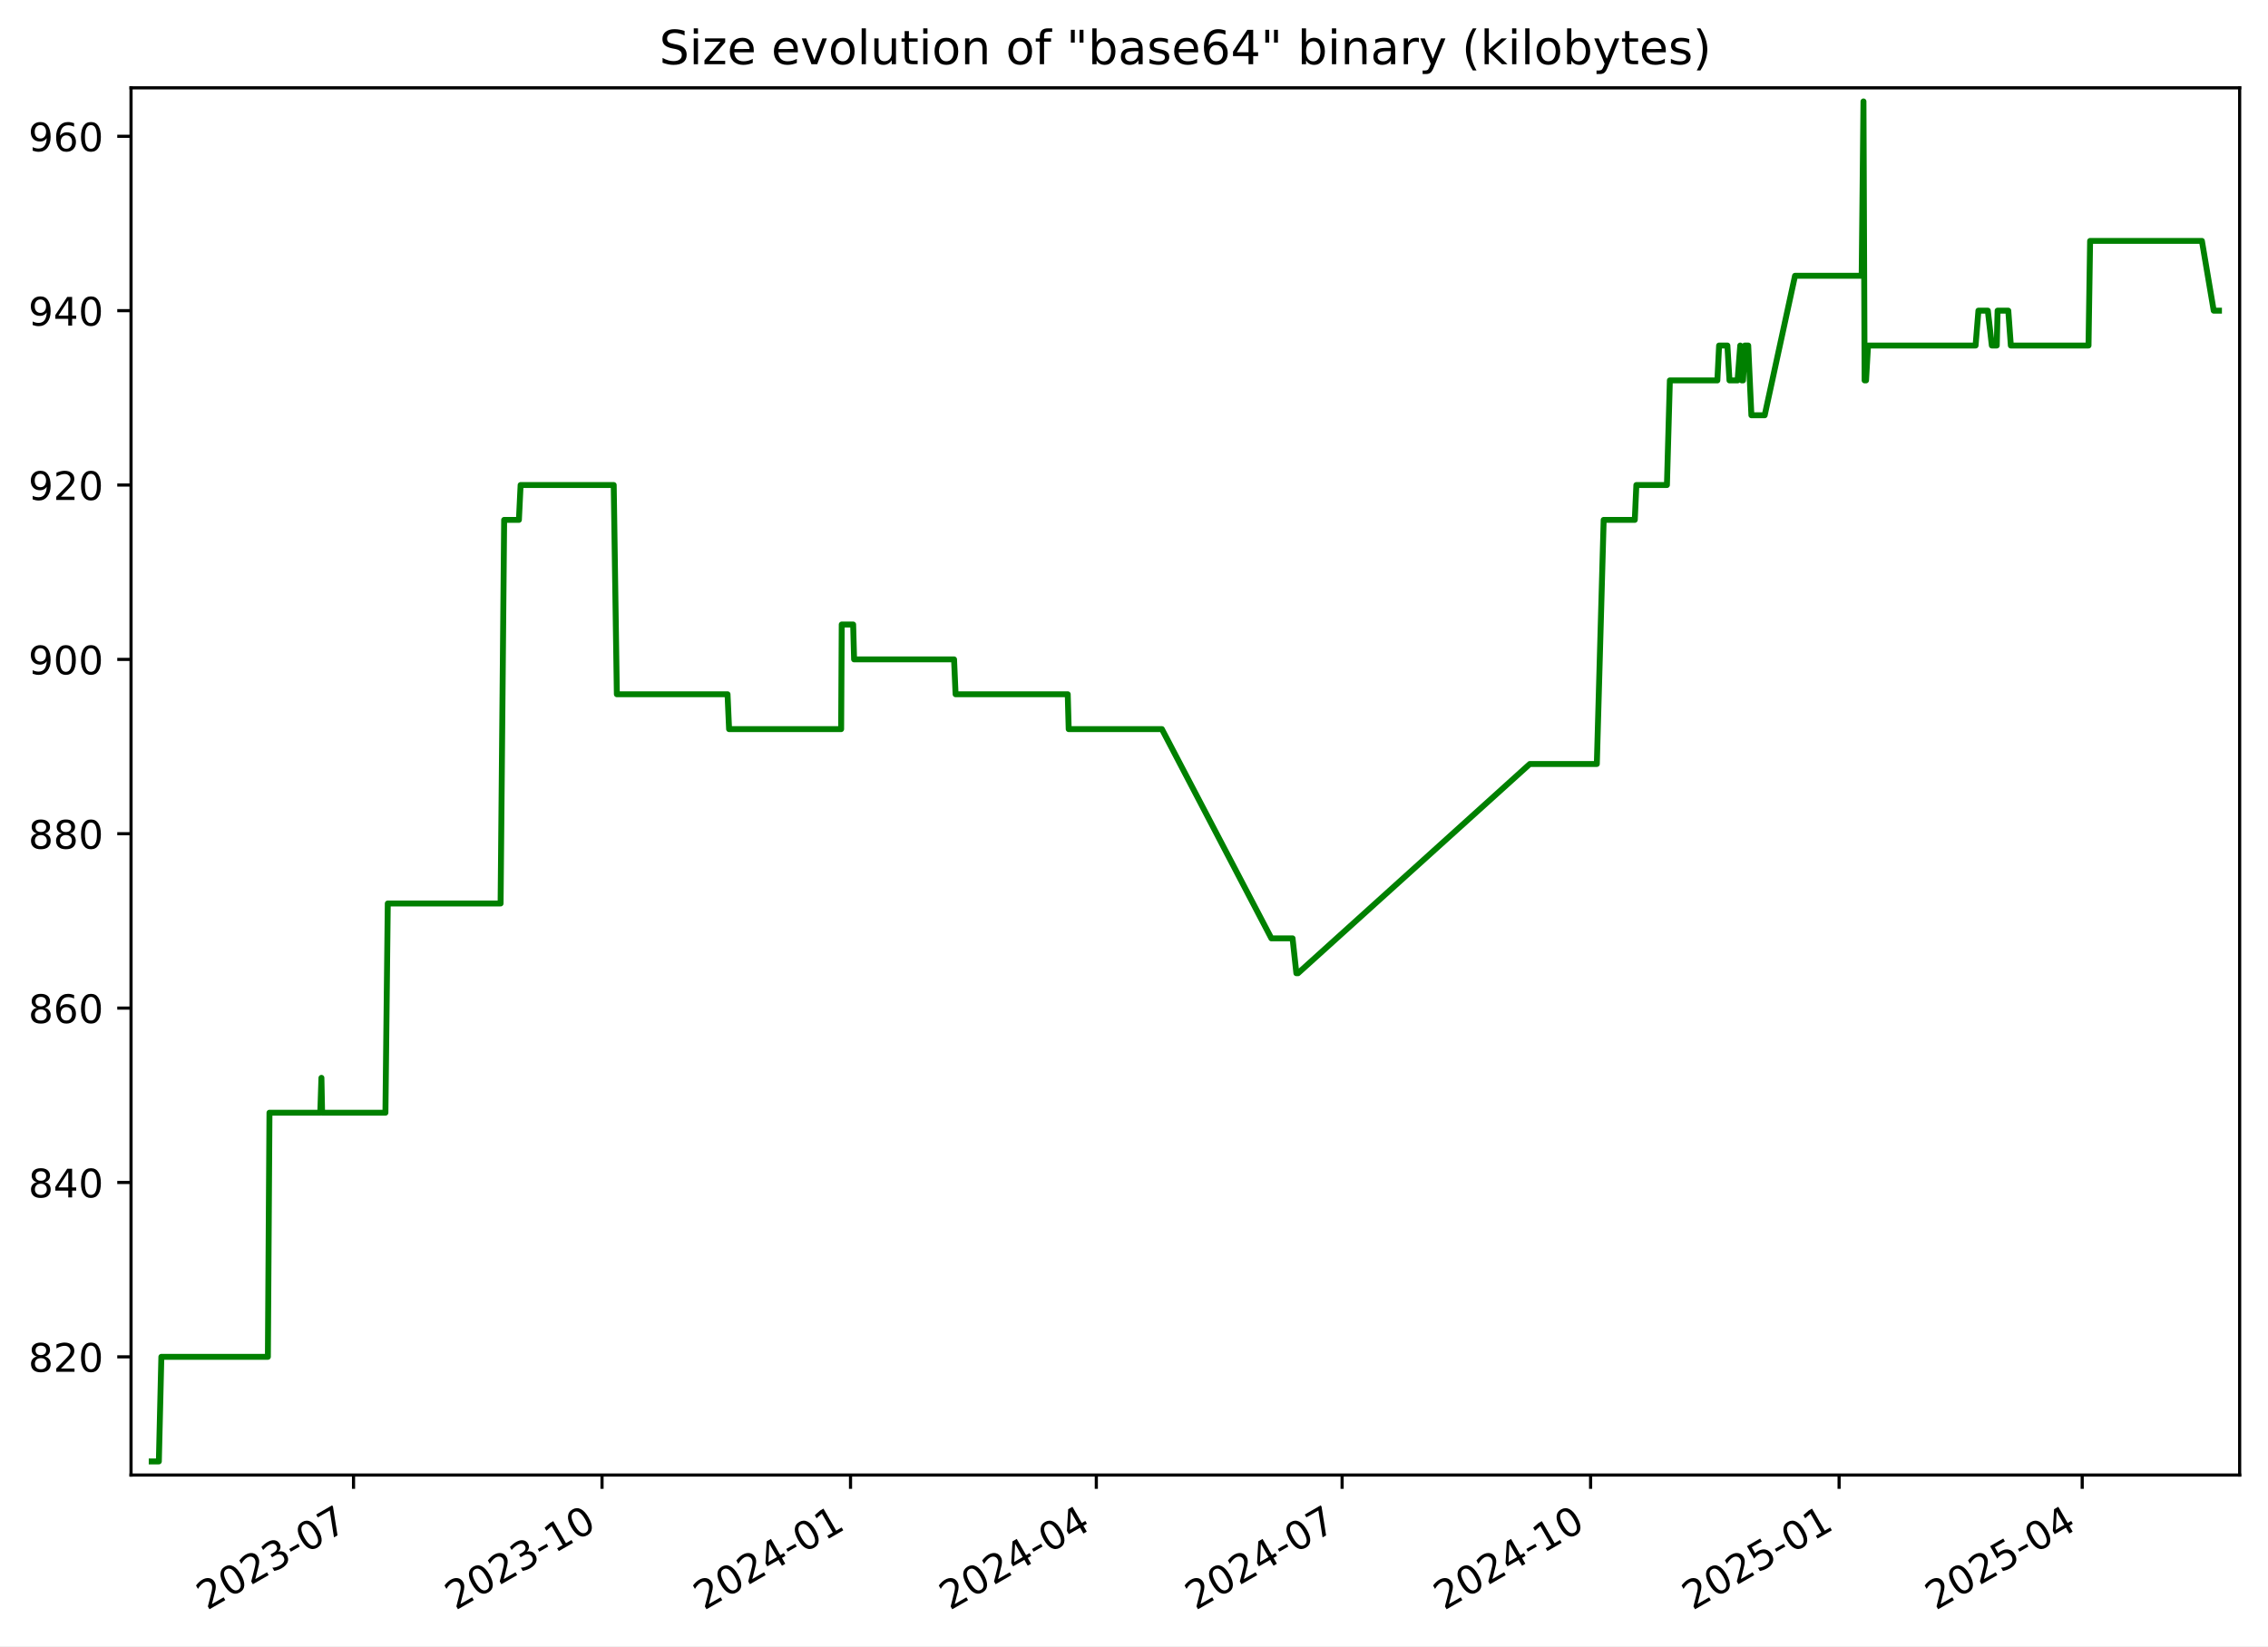
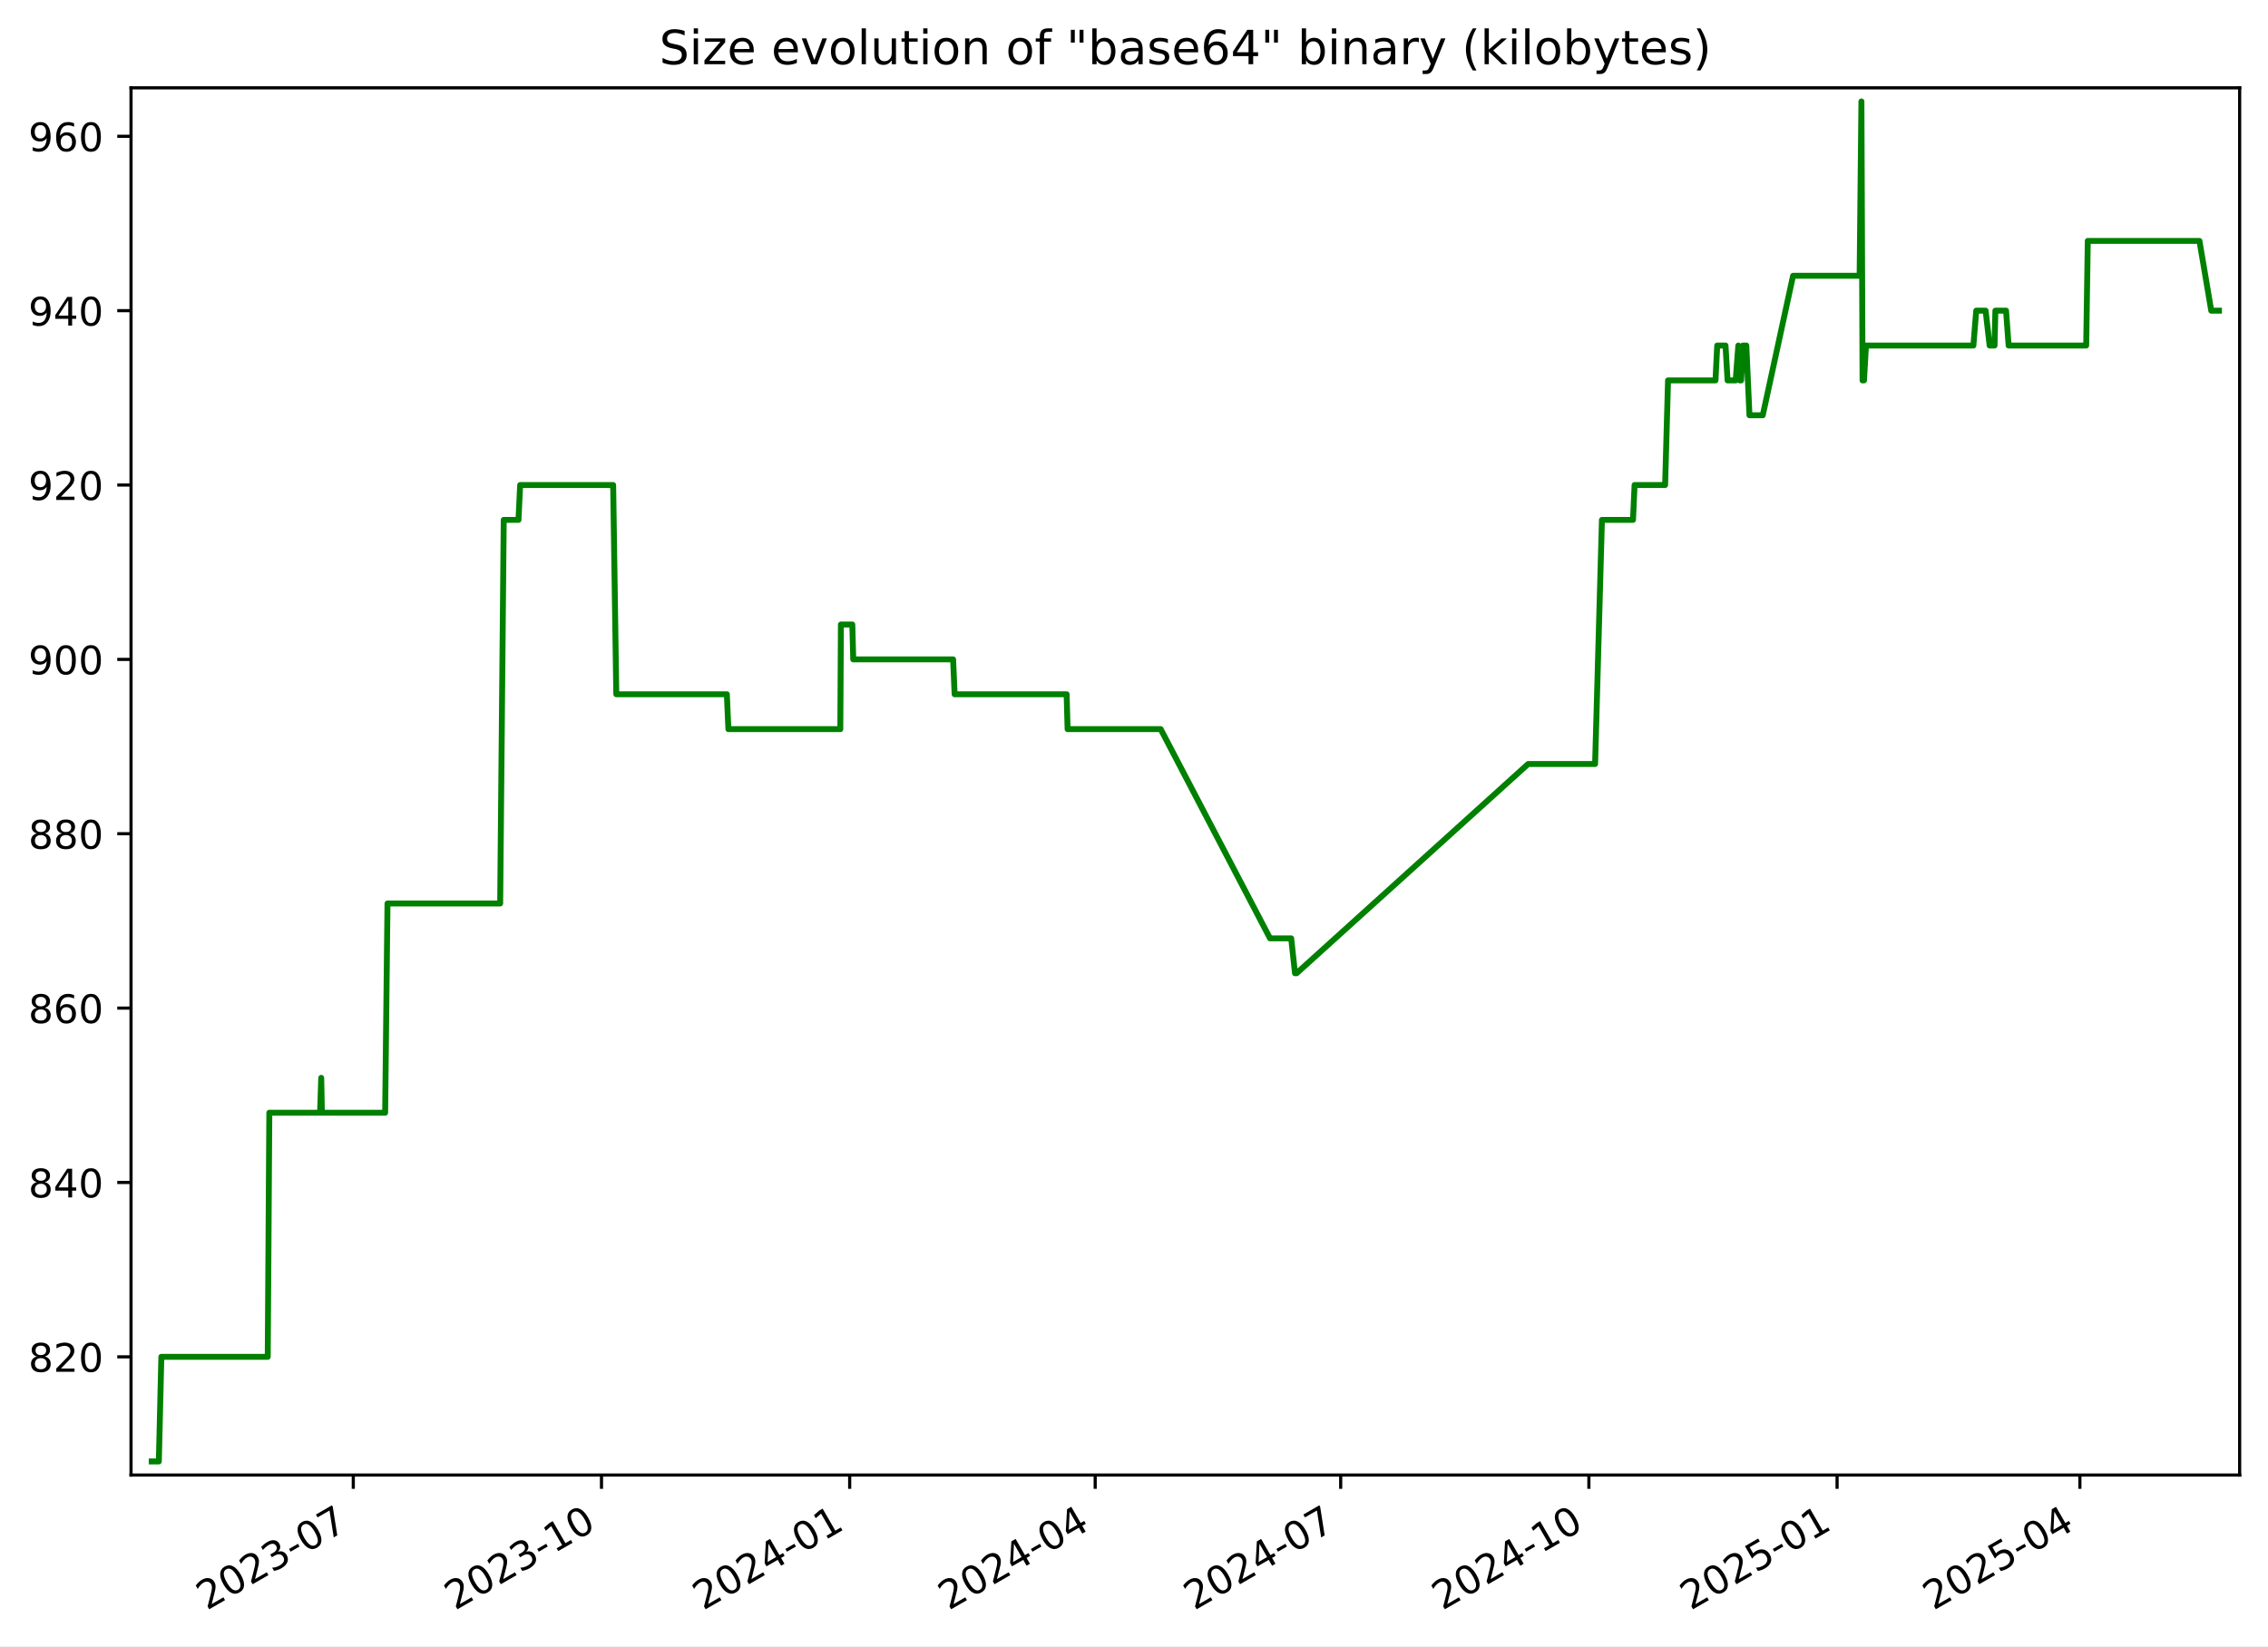
<svg xmlns="http://www.w3.org/2000/svg" xmlns:xlink="http://www.w3.org/1999/xlink" width="576.168pt" height="418.303pt" viewBox="0 0 576.168 418.303" version="1.1">
  <defs>
    <style type="text/css">*{stroke-linejoin: round; stroke-linecap: butt}</style>
  </defs>
  <g id="figure_1">
    <g id="patch_1">
      <path d="M -0 418.303  L 576.168 418.303  L 576.168 0  L -0 0  z " style="fill: #ffffff" />
    </g>
    <g id="axes_1">
      <g id="patch_2">
        <path d="M 33.288 374.83  L 568.967 374.83  L 568.967 22.318  L 33.288 22.318  z " style="fill: #ffffff" />
      </g>
      <g id="matplotlib.axis_1">
        <g id="xtick_1">
          <g id="line2d_1">
            <defs>
-               <path id="m637112ba06" d="M 0 0  L 0 3.5  " style="stroke: #000000; stroke-width: 0.8" />
+               <path id="m803f7ed496" d="M 0 0  L 0 3.5  " style="stroke: #000000; stroke-width: 0.8" />
            </defs>
            <g>
-               <use xlink:href="#m637112ba06" x="89.811" y="374.83" style="stroke: #000000; stroke-width: 0.8" />
+               <use xlink:href="#m803f7ed496" x="89.75" y="374.83" style="stroke: #000000; stroke-width: 0.8" />
            </g>
          </g>
          <g id="text_1">
-             <g transform="translate(52.58632 409.302) rotate(-30) scale(0.1 -0.1)">
+             <g transform="translate(52.52478 409.302) rotate(-30) scale(0.1 -0.1)">
              <defs>
                <path id="DejaVuSans-32" d="M 1228 531  L 3431 531  L 3431 0  L 469 0  L 469 531  Q 828 903 1448 1529  Q 2069 2156 2228 2338  Q 2531 2678 2651 2914  Q 2772 3150 2772 3378  Q 2772 3750 2511 3984  Q 2250 4219 1831 4219  Q 1534 4219 1204 4116  Q 875 4013 500 3803  L 500 4441  Q 881 4594 1212 4672  Q 1544 4750 1819 4750  Q 2544 4750 2975 4387  Q 3406 4025 3406 3419  Q 3406 3131 3298 2873  Q 3191 2616 2906 2266  Q 2828 2175 2409 1742  Q 1991 1309 1228 531  z " transform="scale(0.015625)" />
                <path id="DejaVuSans-30" d="M 2034 4250  Q 1547 4250 1301 3770  Q 1056 3291 1056 2328  Q 1056 1369 1301 889  Q 1547 409 2034 409  Q 2525 409 2770 889  Q 3016 1369 3016 2328  Q 3016 3291 2770 3770  Q 2525 4250 2034 4250  z M 2034 4750  Q 2819 4750 3233 4129  Q 3647 3509 3647 2328  Q 3647 1150 3233 529  Q 2819 -91 2034 -91  Q 1250 -91 836 529  Q 422 1150 422 2328  Q 422 3509 836 4129  Q 1250 4750 2034 4750  z " transform="scale(0.015625)" />
                <path id="DejaVuSans-33" d="M 2597 2516  Q 3050 2419 3304 2112  Q 3559 1806 3559 1356  Q 3559 666 3084 287  Q 2609 -91 1734 -91  Q 1441 -91 1130 -33  Q 819 25 488 141  L 488 750  Q 750 597 1062 519  Q 1375 441 1716 441  Q 2309 441 2620 675  Q 2931 909 2931 1356  Q 2931 1769 2642 2001  Q 2353 2234 1838 2234  L 1294 2234  L 1294 2753  L 1863 2753  Q 2328 2753 2575 2939  Q 2822 3125 2822 3475  Q 2822 3834 2567 4026  Q 2313 4219 1838 4219  Q 1578 4219 1281 4162  Q 984 4106 628 3988  L 628 4550  Q 988 4650 1302 4700  Q 1616 4750 1894 4750  Q 2613 4750 3031 4423  Q 3450 4097 3450 3541  Q 3450 3153 3228 2886  Q 3006 2619 2597 2516  z " transform="scale(0.015625)" />
                <path id="DejaVuSans-2d" d="M 313 2009  L 1997 2009  L 1997 1497  L 313 1497  L 313 2009  z " transform="scale(0.015625)" />
                <path id="DejaVuSans-37" d="M 525 4666  L 3525 4666  L 3525 4397  L 1831 0  L 1172 0  L 2766 4134  L 525 4134  L 525 4666  z " transform="scale(0.015625)" />
              </defs>
              <use xlink:href="#DejaVuSans-32" />
              <use xlink:href="#DejaVuSans-30" x="63.623" />
              <use xlink:href="#DejaVuSans-32" x="127.246" />
              <use xlink:href="#DejaVuSans-33" x="190.869" />
              <use xlink:href="#DejaVuSans-2d" x="254.492" />
              <use xlink:href="#DejaVuSans-30" x="290.576" />
              <use xlink:href="#DejaVuSans-37" x="354.199" />
            </g>
          </g>
        </g>
        <g id="xtick_2">
          <g id="line2d_2">
            <g>
-               <use xlink:href="#m637112ba06" x="152.94" y="374.83" style="stroke: #000000; stroke-width: 0.8" />
+               <use xlink:href="#m803f7ed496" x="152.803" y="374.83" style="stroke: #000000; stroke-width: 0.8" />
            </g>
          </g>
          <g id="text_2">
-             <g transform="translate(115.715 409.302) rotate(-30) scale(0.1 -0.1)">
+             <g transform="translate(115.5777 409.302) rotate(-30) scale(0.1 -0.1)">
              <defs>
                <path id="DejaVuSans-31" d="M 794 531  L 1825 531  L 1825 4091  L 703 3866  L 703 4441  L 1819 4666  L 2450 4666  L 2450 531  L 3481 531  L 3481 0  L 794 0  L 794 531  z " transform="scale(0.015625)" />
              </defs>
              <use xlink:href="#DejaVuSans-32" />
              <use xlink:href="#DejaVuSans-30" x="63.623" />
              <use xlink:href="#DejaVuSans-32" x="127.246" />
              <use xlink:href="#DejaVuSans-33" x="190.869" />
              <use xlink:href="#DejaVuSans-2d" x="254.492" />
              <use xlink:href="#DejaVuSans-31" x="290.576" />
              <use xlink:href="#DejaVuSans-30" x="354.199" />
            </g>
          </g>
        </g>
        <g id="xtick_3">
          <g id="line2d_3">
            <g>
-               <use xlink:href="#m637112ba06" x="216.069" y="374.83" style="stroke: #000000; stroke-width: 0.8" />
+               <use xlink:href="#m803f7ed496" x="215.855" y="374.83" style="stroke: #000000; stroke-width: 0.8" />
            </g>
          </g>
          <g id="text_3">
-             <g transform="translate(178.8437 409.302) rotate(-30) scale(0.1 -0.1)">
+             <g transform="translate(178.6306 409.302) rotate(-30) scale(0.1 -0.1)">
              <defs>
                <path id="DejaVuSans-34" d="M 2419 4116  L 825 1625  L 2419 1625  L 2419 4116  z M 2253 4666  L 3047 4666  L 3047 1625  L 3713 1625  L 3713 1100  L 3047 1100  L 3047 0  L 2419 0  L 2419 1100  L 313 1100  L 313 1709  L 2253 4666  z " transform="scale(0.015625)" />
              </defs>
              <use xlink:href="#DejaVuSans-32" />
              <use xlink:href="#DejaVuSans-30" x="63.623" />
              <use xlink:href="#DejaVuSans-32" x="127.246" />
              <use xlink:href="#DejaVuSans-34" x="190.869" />
              <use xlink:href="#DejaVuSans-2d" x="254.492" />
              <use xlink:href="#DejaVuSans-30" x="290.576" />
              <use xlink:href="#DejaVuSans-31" x="354.199" />
            </g>
          </g>
        </g>
        <g id="xtick_4">
          <g id="line2d_4">
            <g>
-               <use xlink:href="#m637112ba06" x="278.511" y="374.83" style="stroke: #000000; stroke-width: 0.8" />
+               <use xlink:href="#m803f7ed496" x="278.223" y="374.83" style="stroke: #000000; stroke-width: 0.8" />
            </g>
          </g>
          <g id="text_4">
-             <g transform="translate(241.2862 409.302) rotate(-30) scale(0.1 -0.1)">
+             <g transform="translate(240.9982 409.302) rotate(-30) scale(0.1 -0.1)">
              <use xlink:href="#DejaVuSans-32" />
              <use xlink:href="#DejaVuSans-30" x="63.623" />
              <use xlink:href="#DejaVuSans-32" x="127.246" />
              <use xlink:href="#DejaVuSans-34" x="190.869" />
              <use xlink:href="#DejaVuSans-2d" x="254.492" />
              <use xlink:href="#DejaVuSans-30" x="290.576" />
              <use xlink:href="#DejaVuSans-34" x="354.199" />
            </g>
          </g>
        </g>
        <g id="xtick_5">
          <g id="line2d_5">
            <g>
-               <use xlink:href="#m637112ba06" x="340.954" y="374.83" style="stroke: #000000; stroke-width: 0.8" />
+               <use xlink:href="#m803f7ed496" x="340.591" y="374.83" style="stroke: #000000; stroke-width: 0.8" />
            </g>
          </g>
          <g id="text_5">
-             <g transform="translate(303.7287 409.302) rotate(-30) scale(0.1 -0.1)">
+             <g transform="translate(303.3658 409.302) rotate(-30) scale(0.1 -0.1)">
              <use xlink:href="#DejaVuSans-32" />
              <use xlink:href="#DejaVuSans-30" x="63.623" />
              <use xlink:href="#DejaVuSans-32" x="127.246" />
              <use xlink:href="#DejaVuSans-34" x="190.869" />
              <use xlink:href="#DejaVuSans-2d" x="254.492" />
              <use xlink:href="#DejaVuSans-30" x="290.576" />
              <use xlink:href="#DejaVuSans-37" x="354.199" />
            </g>
          </g>
        </g>
        <g id="xtick_6">
          <g id="line2d_6">
            <g>
-               <use xlink:href="#m637112ba06" x="404.082" y="374.83" style="stroke: #000000; stroke-width: 0.8" />
+               <use xlink:href="#m803f7ed496" x="403.644" y="374.83" style="stroke: #000000; stroke-width: 0.8" />
            </g>
          </g>
          <g id="text_6">
-             <g transform="translate(366.8574 409.302) rotate(-30) scale(0.1 -0.1)">
+             <g transform="translate(366.4187 409.302) rotate(-30) scale(0.1 -0.1)">
              <use xlink:href="#DejaVuSans-32" />
              <use xlink:href="#DejaVuSans-30" x="63.623" />
              <use xlink:href="#DejaVuSans-32" x="127.246" />
              <use xlink:href="#DejaVuSans-34" x="190.869" />
              <use xlink:href="#DejaVuSans-2d" x="254.492" />
              <use xlink:href="#DejaVuSans-31" x="290.576" />
              <use xlink:href="#DejaVuSans-30" x="354.199" />
            </g>
          </g>
        </g>
        <g id="xtick_7">
          <g id="line2d_7">
            <g>
-               <use xlink:href="#m637112ba06" x="467.211" y="374.83" style="stroke: #000000; stroke-width: 0.8" />
+               <use xlink:href="#m803f7ed496" x="466.696" y="374.83" style="stroke: #000000; stroke-width: 0.8" />
            </g>
          </g>
          <g id="text_7">
-             <g transform="translate(429.9861 409.302) rotate(-30) scale(0.1 -0.1)">
+             <g transform="translate(429.4716 409.302) rotate(-30) scale(0.1 -0.1)">
              <defs>
                <path id="DejaVuSans-35" d="M 691 4666  L 3169 4666  L 3169 4134  L 1269 4134  L 1269 2991  Q 1406 3038 1543 3061  Q 1681 3084 1819 3084  Q 2600 3084 3056 2656  Q 3513 2228 3513 1497  Q 3513 744 3044 326  Q 2575 -91 1722 -91  Q 1428 -91 1123 -41  Q 819 9 494 109  L 494 744  Q 775 591 1075 516  Q 1375 441 1709 441  Q 2250 441 2565 725  Q 2881 1009 2881 1497  Q 2881 1984 2565 2268  Q 2250 2553 1709 2553  Q 1456 2553 1204 2497  Q 953 2441 691 2322  L 691 4666  z " transform="scale(0.015625)" />
              </defs>
              <use xlink:href="#DejaVuSans-32" />
              <use xlink:href="#DejaVuSans-30" x="63.623" />
              <use xlink:href="#DejaVuSans-32" x="127.246" />
              <use xlink:href="#DejaVuSans-35" x="190.869" />
              <use xlink:href="#DejaVuSans-2d" x="254.492" />
              <use xlink:href="#DejaVuSans-30" x="290.576" />
              <use xlink:href="#DejaVuSans-31" x="354.199" />
            </g>
          </g>
        </g>
        <g id="xtick_8">
          <g id="line2d_8">
            <g>
-               <use xlink:href="#m637112ba06" x="528.967" y="374.83" style="stroke: #000000; stroke-width: 0.8" />
+               <use xlink:href="#m803f7ed496" x="528.379" y="374.83" style="stroke: #000000; stroke-width: 0.8" />
            </g>
          </g>
          <g id="text_8">
-             <g transform="translate(491.7424 409.302) rotate(-30) scale(0.1 -0.1)">
+             <g transform="translate(491.1539 409.302) rotate(-30) scale(0.1 -0.1)">
              <use xlink:href="#DejaVuSans-32" />
              <use xlink:href="#DejaVuSans-30" x="63.623" />
              <use xlink:href="#DejaVuSans-32" x="127.246" />
              <use xlink:href="#DejaVuSans-35" x="190.869" />
              <use xlink:href="#DejaVuSans-2d" x="254.492" />
              <use xlink:href="#DejaVuSans-30" x="290.576" />
              <use xlink:href="#DejaVuSans-34" x="354.199" />
            </g>
          </g>
        </g>
      </g>
      <g id="matplotlib.axis_2">
        <g id="ytick_1">
          <g id="line2d_9">
            <defs>
-               <path id="m65d771a3fb" d="M 0 0  L -3.5 0  " style="stroke: #000000; stroke-width: 0.8" />
+               <path id="m7e474afb79" d="M 0 0  L -3.5 0  " style="stroke: #000000; stroke-width: 0.8" />
            </defs>
            <g>
-               <use xlink:href="#m65d771a3fb" x="33.288" y="344.79" style="stroke: #000000; stroke-width: 0.8" />
+               <use xlink:href="#m7e474afb79" x="33.288" y="344.79" style="stroke: #000000; stroke-width: 0.8" />
            </g>
          </g>
          <g id="text_9">
            <g transform="translate(7.2 348.5887) scale(0.1 -0.1)">
              <defs>
                <path id="DejaVuSans-38" d="M 2034 2216  Q 1584 2216 1326 1975  Q 1069 1734 1069 1313  Q 1069 891 1326 650  Q 1584 409 2034 409  Q 2484 409 2743 651  Q 3003 894 3003 1313  Q 3003 1734 2745 1975  Q 2488 2216 2034 2216  z M 1403 2484  Q 997 2584 770 2862  Q 544 3141 544 3541  Q 544 4100 942 4425  Q 1341 4750 2034 4750  Q 2731 4750 3128 4425  Q 3525 4100 3525 3541  Q 3525 3141 3298 2862  Q 3072 2584 2669 2484  Q 3125 2378 3379 2068  Q 3634 1759 3634 1313  Q 3634 634 3220 271  Q 2806 -91 2034 -91  Q 1263 -91 848 271  Q 434 634 434 1313  Q 434 1759 690 2068  Q 947 2378 1403 2484  z M 1172 3481  Q 1172 3119 1398 2916  Q 1625 2713 2034 2713  Q 2441 2713 2670 2916  Q 2900 3119 2900 3481  Q 2900 3844 2670 4047  Q 2441 4250 2034 4250  Q 1625 4250 1398 4047  Q 1172 3844 1172 3481  z " transform="scale(0.015625)" />
              </defs>
              <use xlink:href="#DejaVuSans-38" />
              <use xlink:href="#DejaVuSans-32" x="63.623" />
              <use xlink:href="#DejaVuSans-30" x="127.246" />
            </g>
          </g>
        </g>
        <g id="ytick_2">
          <g id="line2d_10">
            <g>
-               <use xlink:href="#m65d771a3fb" x="33.288" y="300.482" style="stroke: #000000; stroke-width: 0.8" />
+               <use xlink:href="#m7e474afb79" x="33.288" y="300.482" style="stroke: #000000; stroke-width: 0.8" />
            </g>
          </g>
          <g id="text_10">
            <g transform="translate(7.2 304.281) scale(0.1 -0.1)">
              <use xlink:href="#DejaVuSans-38" />
              <use xlink:href="#DejaVuSans-34" x="63.623" />
              <use xlink:href="#DejaVuSans-30" x="127.246" />
            </g>
          </g>
        </g>
        <g id="ytick_3">
          <g id="line2d_11">
            <g>
-               <use xlink:href="#m65d771a3fb" x="33.288" y="256.174" style="stroke: #000000; stroke-width: 0.8" />
+               <use xlink:href="#m7e474afb79" x="33.288" y="256.174" style="stroke: #000000; stroke-width: 0.8" />
            </g>
          </g>
          <g id="text_11">
            <g transform="translate(7.2 259.9733) scale(0.1 -0.1)">
              <defs>
                <path id="DejaVuSans-36" d="M 2113 2584  Q 1688 2584 1439 2293  Q 1191 2003 1191 1497  Q 1191 994 1439 701  Q 1688 409 2113 409  Q 2538 409 2786 701  Q 3034 994 3034 1497  Q 3034 2003 2786 2293  Q 2538 2584 2113 2584  z M 3366 4563  L 3366 3988  Q 3128 4100 2886 4159  Q 2644 4219 2406 4219  Q 1781 4219 1451 3797  Q 1122 3375 1075 2522  Q 1259 2794 1537 2939  Q 1816 3084 2150 3084  Q 2853 3084 3261 2657  Q 3669 2231 3669 1497  Q 3669 778 3244 343  Q 2819 -91 2113 -91  Q 1303 -91 875 529  Q 447 1150 447 2328  Q 447 3434 972 4092  Q 1497 4750 2381 4750  Q 2619 4750 2861 4703  Q 3103 4656 3366 4563  z " transform="scale(0.015625)" />
              </defs>
              <use xlink:href="#DejaVuSans-38" />
              <use xlink:href="#DejaVuSans-36" x="63.623" />
              <use xlink:href="#DejaVuSans-30" x="127.246" />
            </g>
          </g>
        </g>
        <g id="ytick_4">
          <g id="line2d_12">
            <g>
-               <use xlink:href="#m65d771a3fb" x="33.288" y="211.866" style="stroke: #000000; stroke-width: 0.8" />
+               <use xlink:href="#m7e474afb79" x="33.288" y="211.866" style="stroke: #000000; stroke-width: 0.8" />
            </g>
          </g>
          <g id="text_12">
            <g transform="translate(7.2 215.6657) scale(0.1 -0.1)">
              <use xlink:href="#DejaVuSans-38" />
              <use xlink:href="#DejaVuSans-38" x="63.623" />
              <use xlink:href="#DejaVuSans-30" x="127.246" />
            </g>
          </g>
        </g>
        <g id="ytick_5">
          <g id="line2d_13">
            <g>
-               <use xlink:href="#m65d771a3fb" x="33.288" y="167.559" style="stroke: #000000; stroke-width: 0.8" />
+               <use xlink:href="#m7e474afb79" x="33.288" y="167.559" style="stroke: #000000; stroke-width: 0.8" />
            </g>
          </g>
          <g id="text_13">
            <g transform="translate(7.2 171.358) scale(0.1 -0.1)">
              <defs>
                <path id="DejaVuSans-39" d="M 703 97  L 703 672  Q 941 559 1184 500  Q 1428 441 1663 441  Q 2288 441 2617 861  Q 2947 1281 2994 2138  Q 2813 1869 2534 1725  Q 2256 1581 1919 1581  Q 1219 1581 811 2004  Q 403 2428 403 3163  Q 403 3881 828 4315  Q 1253 4750 1959 4750  Q 2769 4750 3195 4129  Q 3622 3509 3622 2328  Q 3622 1225 3098 567  Q 2575 -91 1691 -91  Q 1453 -91 1209 -44  Q 966 3 703 97  z M 1959 2075  Q 2384 2075 2632 2365  Q 2881 2656 2881 3163  Q 2881 3666 2632 3958  Q 2384 4250 1959 4250  Q 1534 4250 1286 3958  Q 1038 3666 1038 3163  Q 1038 2656 1286 2365  Q 1534 2075 1959 2075  z " transform="scale(0.015625)" />
              </defs>
              <use xlink:href="#DejaVuSans-39" />
              <use xlink:href="#DejaVuSans-30" x="63.623" />
              <use xlink:href="#DejaVuSans-30" x="127.246" />
            </g>
          </g>
        </g>
        <g id="ytick_6">
          <g id="line2d_14">
            <g>
-               <use xlink:href="#m65d771a3fb" x="33.288" y="123.251" style="stroke: #000000; stroke-width: 0.8" />
+               <use xlink:href="#m7e474afb79" x="33.288" y="123.251" style="stroke: #000000; stroke-width: 0.8" />
            </g>
          </g>
          <g id="text_14">
            <g transform="translate(7.2 127.0503) scale(0.1 -0.1)">
              <use xlink:href="#DejaVuSans-39" />
              <use xlink:href="#DejaVuSans-32" x="63.623" />
              <use xlink:href="#DejaVuSans-30" x="127.246" />
            </g>
          </g>
        </g>
        <g id="ytick_7">
          <g id="line2d_15">
            <g>
-               <use xlink:href="#m65d771a3fb" x="33.288" y="78.943" style="stroke: #000000; stroke-width: 0.8" />
+               <use xlink:href="#m7e474afb79" x="33.288" y="78.943" style="stroke: #000000; stroke-width: 0.8" />
            </g>
          </g>
          <g id="text_15">
            <g transform="translate(7.2 82.74258) scale(0.1 -0.1)">
              <use xlink:href="#DejaVuSans-39" />
              <use xlink:href="#DejaVuSans-34" x="63.623" />
              <use xlink:href="#DejaVuSans-30" x="127.246" />
            </g>
          </g>
        </g>
        <g id="ytick_8">
          <g id="line2d_16">
            <g>
-               <use xlink:href="#m65d771a3fb" x="33.288" y="34.636" style="stroke: #000000; stroke-width: 0.8" />
+               <use xlink:href="#m7e474afb79" x="33.288" y="34.636" style="stroke: #000000; stroke-width: 0.8" />
            </g>
          </g>
          <g id="text_16">
            <g transform="translate(7.2 38.43488) scale(0.1 -0.1)">
              <use xlink:href="#DejaVuSans-39" />
              <use xlink:href="#DejaVuSans-36" x="63.623" />
              <use xlink:href="#DejaVuSans-30" x="127.246" />
            </g>
          </g>
        </g>
      </g>
      <g id="line2d_17">
-         <path d="M 38.539 371.374  L 40.356 371.374  L 40.991 344.79  L 68.054 344.79  L 68.456 282.759  L 81.365 282.759  L 81.657 273.897  L 81.83 282.759  L 97.915 282.759  L 98.512 229.59  L 127.173 229.59  L 128.076 132.113  L 131.826 132.113  L 132.256 123.251  L 155.911 123.251  L 156.707 176.42  L 184.826 176.42  L 185.218 185.282  L 213.687 185.282  L 213.835 158.697  L 216.738 158.697  L 216.975 167.559  L 242.373 167.559  L 242.759 176.42  L 271.251 176.42  L 271.495 185.282  L 295.172 185.282  L 322.984 238.451  L 328.366 238.451  L 329.332 247.313  L 329.75 247.313  L 388.633 194.143  L 405.664 194.143  L 407.401 132.113  L 415.306 132.113  L 415.705 123.251  L 423.473 123.251  L 424.215 96.666  L 436.284 96.666  L 436.724 87.805  L 438.832 87.805  L 439.36 96.666  L 441.419 96.666  L 442.096 87.805  L 442.485 96.666  L 442.805 96.666  L 443.262 87.805  L 444.122 87.805  L 444.928 105.528  L 448.306 105.528  L 456.013 70.082  L 472.944 70.082  L 473.402 25.774  L 473.69 96.666  L 474.054 96.666  L 474.56 87.805  L 501.882 87.805  L 502.603 78.943  L 504.994 78.943  L 506.009 87.805  L 507.259 87.805  L 507.475 78.943  L 510.191 78.943  L 510.837 87.805  L 530.572 87.805  L 530.976 61.22  L 559.381 61.22  L 562.379 78.943  L 563.716 78.943  L 563.716 78.943  " clip-path="url(#p4212ebf3b2)" style="fill: none; stroke: #008000; stroke-width: 1.5; stroke-linecap: square" />
+         <path d="M 38.539 371.374  L 40.354 371.374  L 40.988 344.79  L 68.019 344.79  L 68.42 282.759  L 81.314 282.759  L 81.605 273.897  L 81.778 282.759  L 97.843 282.759  L 98.44 229.59  L 127.066 229.59  L 127.969 132.113  L 131.714 132.113  L 132.143 123.251  L 155.77 123.251  L 156.565 176.42  L 184.65 176.42  L 185.042 185.282  L 213.477 185.282  L 213.625 158.697  L 216.524 158.697  L 216.761 167.559  L 242.129 167.559  L 242.514 176.42  L 270.971 176.42  L 271.215 185.282  L 294.864 185.282  L 322.642 238.451  L 328.018 238.451  L 328.983 247.313  L 329.401 247.313  L 388.213 194.143  L 405.223 194.143  L 406.958 132.113  L 414.853 132.113  L 415.253 123.251  L 423.011 123.251  L 423.752 96.666  L 435.807 96.666  L 436.247 87.805  L 438.351 87.805  L 438.879 96.666  L 440.935 96.666  L 441.612 87.805  L 442 96.666  L 442.32 96.666  L 442.776 87.805  L 443.636 87.805  L 444.44 105.528  L 447.814 105.528  L 455.512 70.082  L 472.423 70.082  L 472.88 25.774  L 473.167 96.666  L 473.532 96.666  L 474.037 87.805  L 501.326 87.805  L 502.046 78.943  L 504.434 78.943  L 505.448 87.805  L 506.697 87.805  L 506.912 78.943  L 509.625 78.943  L 510.271 87.805  L 529.982 87.805  L 530.385 61.22  L 558.756 61.22  L 561.75 78.943  L 563.716 78.943  L 563.716 78.943  " clip-path="url(#p383feee5bc)" style="fill: none; stroke: #008000; stroke-width: 1.5; stroke-linecap: square" />
      </g>
      <g id="patch_3">
        <path d="M 33.288 374.83  L 33.288 22.318  " style="fill: none; stroke: #000000; stroke-width: 0.8; stroke-linejoin: miter; stroke-linecap: square" />
      </g>
      <g id="patch_4">
        <path d="M 568.967 374.83  L 568.967 22.318  " style="fill: none; stroke: #000000; stroke-width: 0.8; stroke-linejoin: miter; stroke-linecap: square" />
      </g>
      <g id="patch_5">
        <path d="M 33.288 374.83  L 568.967 374.83  " style="fill: none; stroke: #000000; stroke-width: 0.8; stroke-linejoin: miter; stroke-linecap: square" />
      </g>
      <g id="patch_6">
        <path d="M 33.288 22.318  L 568.967 22.318  " style="fill: none; stroke: #000000; stroke-width: 0.8; stroke-linejoin: miter; stroke-linecap: square" />
      </g>
      <g id="text_17">
        <g transform="translate(167.4934 16.31812) scale(0.12 -0.12)">
          <defs>
            <path id="DejaVuSans-53" d="M 3425 4513  L 3425 3897  Q 3066 4069 2747 4153  Q 2428 4238 2131 4238  Q 1616 4238 1336 4038  Q 1056 3838 1056 3469  Q 1056 3159 1242 3001  Q 1428 2844 1947 2747  L 2328 2669  Q 3034 2534 3370 2195  Q 3706 1856 3706 1288  Q 3706 609 3251 259  Q 2797 -91 1919 -91  Q 1588 -91 1214 -16  Q 841 59 441 206  L 441 856  Q 825 641 1194 531  Q 1563 422 1919 422  Q 2459 422 2753 634  Q 3047 847 3047 1241  Q 3047 1584 2836 1778  Q 2625 1972 2144 2069  L 1759 2144  Q 1053 2284 737 2584  Q 422 2884 422 3419  Q 422 4038 858 4394  Q 1294 4750 2059 4750  Q 2388 4750 2728 4690  Q 3069 4631 3425 4513  z " transform="scale(0.015625)" />
            <path id="DejaVuSans-69" d="M 603 3500  L 1178 3500  L 1178 0  L 603 0  L 603 3500  z M 603 4863  L 1178 4863  L 1178 4134  L 603 4134  L 603 4863  z " transform="scale(0.015625)" />
            <path id="DejaVuSans-7a" d="M 353 3500  L 3084 3500  L 3084 2975  L 922 459  L 3084 459  L 3084 0  L 275 0  L 275 525  L 2438 3041  L 353 3041  L 353 3500  z " transform="scale(0.015625)" />
            <path id="DejaVuSans-65" d="M 3597 1894  L 3597 1613  L 953 1613  Q 991 1019 1311 708  Q 1631 397 2203 397  Q 2534 397 2845 478  Q 3156 559 3463 722  L 3463 178  Q 3153 47 2828 -22  Q 2503 -91 2169 -91  Q 1331 -91 842 396  Q 353 884 353 1716  Q 353 2575 817 3079  Q 1281 3584 2069 3584  Q 2775 3584 3186 3129  Q 3597 2675 3597 1894  z M 3022 2063  Q 3016 2534 2758 2815  Q 2500 3097 2075 3097  Q 1594 3097 1305 2825  Q 1016 2553 972 2059  L 3022 2063  z " transform="scale(0.015625)" />
            <path id="DejaVuSans-20" transform="scale(0.015625)" />
            <path id="DejaVuSans-76" d="M 191 3500  L 800 3500  L 1894 563  L 2988 3500  L 3597 3500  L 2284 0  L 1503 0  L 191 3500  z " transform="scale(0.015625)" />
            <path id="DejaVuSans-6f" d="M 1959 3097  Q 1497 3097 1228 2736  Q 959 2375 959 1747  Q 959 1119 1226 758  Q 1494 397 1959 397  Q 2419 397 2687 759  Q 2956 1122 2956 1747  Q 2956 2369 2687 2733  Q 2419 3097 1959 3097  z M 1959 3584  Q 2709 3584 3137 3096  Q 3566 2609 3566 1747  Q 3566 888 3137 398  Q 2709 -91 1959 -91  Q 1206 -91 779 398  Q 353 888 353 1747  Q 353 2609 779 3096  Q 1206 3584 1959 3584  z " transform="scale(0.015625)" />
            <path id="DejaVuSans-6c" d="M 603 4863  L 1178 4863  L 1178 0  L 603 0  L 603 4863  z " transform="scale(0.015625)" />
            <path id="DejaVuSans-75" d="M 544 1381  L 544 3500  L 1119 3500  L 1119 1403  Q 1119 906 1312 657  Q 1506 409 1894 409  Q 2359 409 2629 706  Q 2900 1003 2900 1516  L 2900 3500  L 3475 3500  L 3475 0  L 2900 0  L 2900 538  Q 2691 219 2414 64  Q 2138 -91 1772 -91  Q 1169 -91 856 284  Q 544 659 544 1381  z M 1991 3584  L 1991 3584  z " transform="scale(0.015625)" />
            <path id="DejaVuSans-74" d="M 1172 4494  L 1172 3500  L 2356 3500  L 2356 3053  L 1172 3053  L 1172 1153  Q 1172 725 1289 603  Q 1406 481 1766 481  L 2356 481  L 2356 0  L 1766 0  Q 1100 0 847 248  Q 594 497 594 1153  L 594 3053  L 172 3053  L 172 3500  L 594 3500  L 594 4494  L 1172 4494  z " transform="scale(0.015625)" />
            <path id="DejaVuSans-6e" d="M 3513 2113  L 3513 0  L 2938 0  L 2938 2094  Q 2938 2591 2744 2837  Q 2550 3084 2163 3084  Q 1697 3084 1428 2787  Q 1159 2491 1159 1978  L 1159 0  L 581 0  L 581 3500  L 1159 3500  L 1159 2956  Q 1366 3272 1645 3428  Q 1925 3584 2291 3584  Q 2894 3584 3203 3211  Q 3513 2838 3513 2113  z " transform="scale(0.015625)" />
            <path id="DejaVuSans-66" d="M 2375 4863  L 2375 4384  L 1825 4384  Q 1516 4384 1395 4259  Q 1275 4134 1275 3809  L 1275 3500  L 2222 3500  L 2222 3053  L 1275 3053  L 1275 0  L 697 0  L 697 3053  L 147 3053  L 147 3500  L 697 3500  L 697 3744  Q 697 4328 969 4595  Q 1241 4863 1831 4863  L 2375 4863  z " transform="scale(0.015625)" />
            <path id="DejaVuSans-22" d="M 1147 4666  L 1147 2931  L 616 2931  L 616 4666  L 1147 4666  z M 2328 4666  L 2328 2931  L 1797 2931  L 1797 4666  L 2328 4666  z " transform="scale(0.015625)" />
            <path id="DejaVuSans-62" d="M 3116 1747  Q 3116 2381 2855 2742  Q 2594 3103 2138 3103  Q 1681 3103 1420 2742  Q 1159 2381 1159 1747  Q 1159 1113 1420 752  Q 1681 391 2138 391  Q 2594 391 2855 752  Q 3116 1113 3116 1747  z M 1159 2969  Q 1341 3281 1617 3432  Q 1894 3584 2278 3584  Q 2916 3584 3314 3078  Q 3713 2572 3713 1747  Q 3713 922 3314 415  Q 2916 -91 2278 -91  Q 1894 -91 1617 61  Q 1341 213 1159 525  L 1159 0  L 581 0  L 581 4863  L 1159 4863  L 1159 2969  z " transform="scale(0.015625)" />
            <path id="DejaVuSans-61" d="M 2194 1759  Q 1497 1759 1228 1600  Q 959 1441 959 1056  Q 959 750 1161 570  Q 1363 391 1709 391  Q 2188 391 2477 730  Q 2766 1069 2766 1631  L 2766 1759  L 2194 1759  z M 3341 1997  L 3341 0  L 2766 0  L 2766 531  Q 2569 213 2275 61  Q 1981 -91 1556 -91  Q 1019 -91 701 211  Q 384 513 384 1019  Q 384 1609 779 1909  Q 1175 2209 1959 2209  L 2766 2209  L 2766 2266  Q 2766 2663 2505 2880  Q 2244 3097 1772 3097  Q 1472 3097 1187 3025  Q 903 2953 641 2809  L 641 3341  Q 956 3463 1253 3523  Q 1550 3584 1831 3584  Q 2591 3584 2966 3190  Q 3341 2797 3341 1997  z " transform="scale(0.015625)" />
            <path id="DejaVuSans-73" d="M 2834 3397  L 2834 2853  Q 2591 2978 2328 3040  Q 2066 3103 1784 3103  Q 1356 3103 1142 2972  Q 928 2841 928 2578  Q 928 2378 1081 2264  Q 1234 2150 1697 2047  L 1894 2003  Q 2506 1872 2764 1633  Q 3022 1394 3022 966  Q 3022 478 2636 193  Q 2250 -91 1575 -91  Q 1294 -91 989 -36  Q 684 19 347 128  L 347 722  Q 666 556 975 473  Q 1284 391 1588 391  Q 1994 391 2212 530  Q 2431 669 2431 922  Q 2431 1156 2273 1281  Q 2116 1406 1581 1522  L 1381 1569  Q 847 1681 609 1914  Q 372 2147 372 2553  Q 372 3047 722 3315  Q 1072 3584 1716 3584  Q 2034 3584 2315 3537  Q 2597 3491 2834 3397  z " transform="scale(0.015625)" />
            <path id="DejaVuSans-72" d="M 2631 2963  Q 2534 3019 2420 3045  Q 2306 3072 2169 3072  Q 1681 3072 1420 2755  Q 1159 2438 1159 1844  L 1159 0  L 581 0  L 581 3500  L 1159 3500  L 1159 2956  Q 1341 3275 1631 3429  Q 1922 3584 2338 3584  Q 2397 3584 2469 3576  Q 2541 3569 2628 3553  L 2631 2963  z " transform="scale(0.015625)" />
            <path id="DejaVuSans-79" d="M 2059 -325  Q 1816 -950 1584 -1140  Q 1353 -1331 966 -1331  L 506 -1331  L 506 -850  L 844 -850  Q 1081 -850 1212 -737  Q 1344 -625 1503 -206  L 1606 56  L 191 3500  L 800 3500  L 1894 763  L 2988 3500  L 3597 3500  L 2059 -325  z " transform="scale(0.015625)" />
            <path id="DejaVuSans-28" d="M 1984 4856  Q 1566 4138 1362 3434  Q 1159 2731 1159 2009  Q 1159 1288 1364 580  Q 1569 -128 1984 -844  L 1484 -844  Q 1016 -109 783 600  Q 550 1309 550 2009  Q 550 2706 781 3412  Q 1013 4119 1484 4856  L 1984 4856  z " transform="scale(0.015625)" />
            <path id="DejaVuSans-6b" d="M 581 4863  L 1159 4863  L 1159 1991  L 2875 3500  L 3609 3500  L 1753 1863  L 3688 0  L 2938 0  L 1159 1709  L 1159 0  L 581 0  L 581 4863  z " transform="scale(0.015625)" />
            <path id="DejaVuSans-29" d="M 513 4856  L 1013 4856  Q 1481 4119 1714 3412  Q 1947 2706 1947 2009  Q 1947 1309 1714 600  Q 1481 -109 1013 -844  L 513 -844  Q 928 -128 1133 580  Q 1338 1288 1338 2009  Q 1338 2731 1133 3434  Q 928 4138 513 4856  z " transform="scale(0.015625)" />
          </defs>
          <use xlink:href="#DejaVuSans-53" />
          <use xlink:href="#DejaVuSans-69" x="63.477" />
          <use xlink:href="#DejaVuSans-7a" x="91.26" />
          <use xlink:href="#DejaVuSans-65" x="143.75" />
          <use xlink:href="#DejaVuSans-20" x="205.273" />
          <use xlink:href="#DejaVuSans-65" x="237.061" />
          <use xlink:href="#DejaVuSans-76" x="298.584" />
          <use xlink:href="#DejaVuSans-6f" x="357.764" />
          <use xlink:href="#DejaVuSans-6c" x="418.945" />
          <use xlink:href="#DejaVuSans-75" x="446.729" />
          <use xlink:href="#DejaVuSans-74" x="510.107" />
          <use xlink:href="#DejaVuSans-69" x="549.316" />
          <use xlink:href="#DejaVuSans-6f" x="577.1" />
          <use xlink:href="#DejaVuSans-6e" x="638.281" />
          <use xlink:href="#DejaVuSans-20" x="701.66" />
          <use xlink:href="#DejaVuSans-6f" x="733.447" />
          <use xlink:href="#DejaVuSans-66" x="794.629" />
          <use xlink:href="#DejaVuSans-20" x="829.834" />
          <use xlink:href="#DejaVuSans-22" x="861.621" />
          <use xlink:href="#DejaVuSans-62" x="907.617" />
          <use xlink:href="#DejaVuSans-61" x="971.094" />
          <use xlink:href="#DejaVuSans-73" x="1032.373" />
          <use xlink:href="#DejaVuSans-65" x="1084.473" />
          <use xlink:href="#DejaVuSans-36" x="1145.996" />
          <use xlink:href="#DejaVuSans-34" x="1209.619" />
          <use xlink:href="#DejaVuSans-22" x="1273.242" />
          <use xlink:href="#DejaVuSans-20" x="1319.238" />
          <use xlink:href="#DejaVuSans-62" x="1351.025" />
          <use xlink:href="#DejaVuSans-69" x="1414.502" />
          <use xlink:href="#DejaVuSans-6e" x="1442.285" />
          <use xlink:href="#DejaVuSans-61" x="1505.664" />
          <use xlink:href="#DejaVuSans-72" x="1566.943" />
          <use xlink:href="#DejaVuSans-79" x="1608.057" />
          <use xlink:href="#DejaVuSans-20" x="1667.236" />
          <use xlink:href="#DejaVuSans-28" x="1699.023" />
          <use xlink:href="#DejaVuSans-6b" x="1738.037" />
          <use xlink:href="#DejaVuSans-69" x="1795.947" />
          <use xlink:href="#DejaVuSans-6c" x="1823.73" />
          <use xlink:href="#DejaVuSans-6f" x="1851.514" />
          <use xlink:href="#DejaVuSans-62" x="1912.695" />
          <use xlink:href="#DejaVuSans-79" x="1976.172" />
          <use xlink:href="#DejaVuSans-74" x="2035.352" />
          <use xlink:href="#DejaVuSans-65" x="2074.561" />
          <use xlink:href="#DejaVuSans-73" x="2136.084" />
          <use xlink:href="#DejaVuSans-29" x="2188.184" />
        </g>
      </g>
    </g>
  </g>
  <defs>
-     <clipPath id="p4212ebf3b2">
+     <clipPath id="p383feee5bc">
      <rect x="33.288" y="22.318" width="535.68" height="352.512" />
    </clipPath>
  </defs>
</svg>
